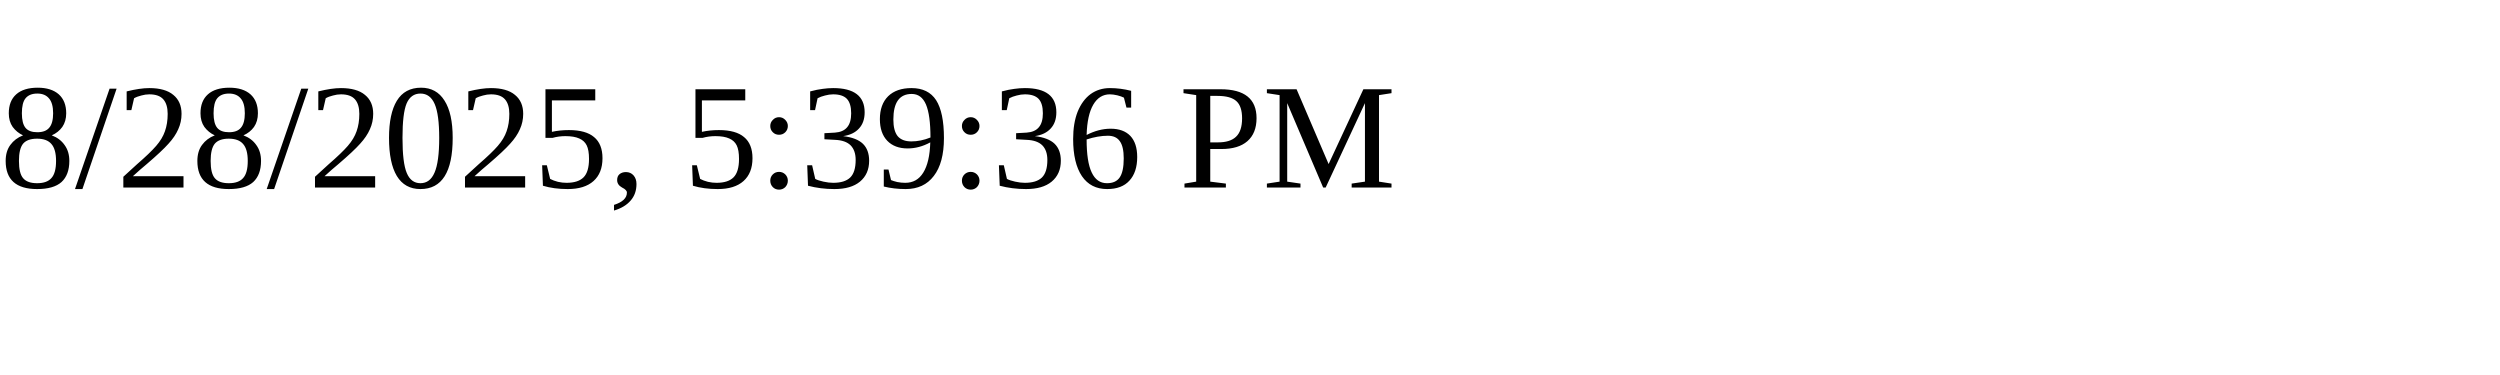
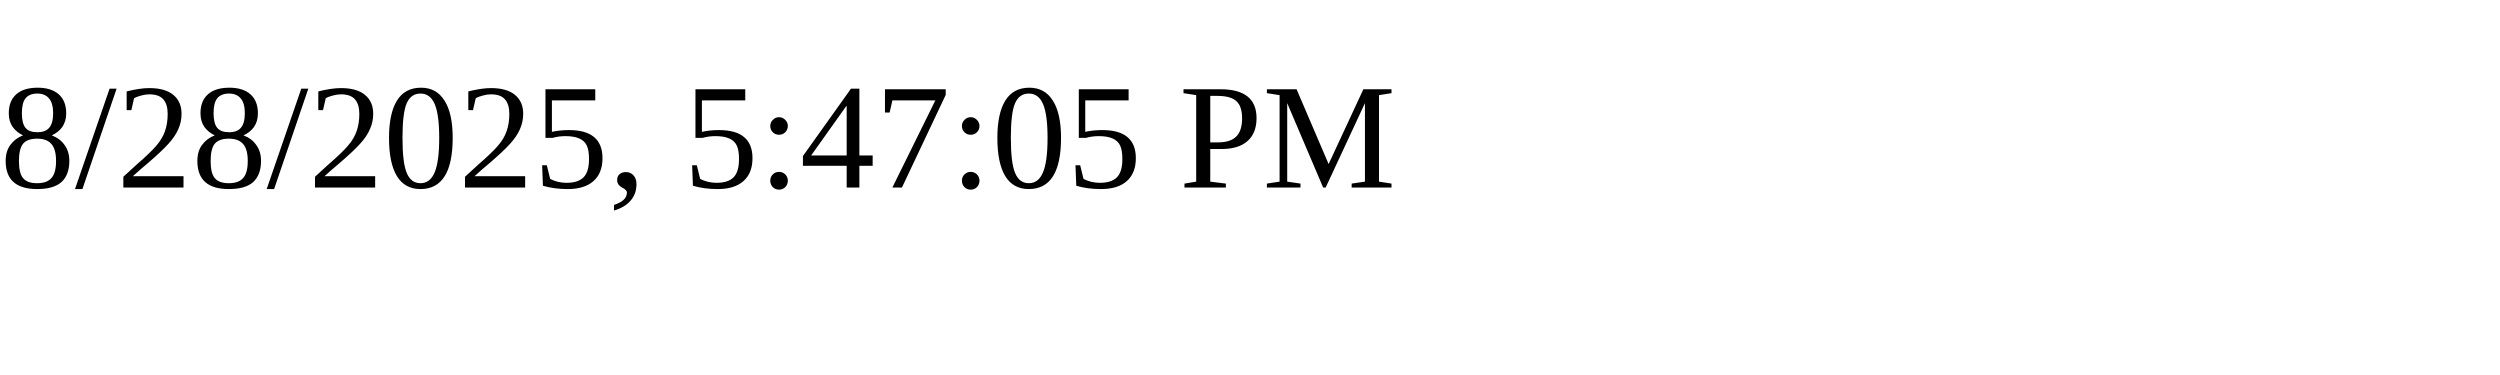
<svg xmlns="http://www.w3.org/2000/svg" height="30" width="200">
-   <text x="0" y="15">8/28/2025, 5:39:36 PM</text>
+   <text x="0" y="15">8/28/2025, 5:47:05 PM</text>
</svg>
